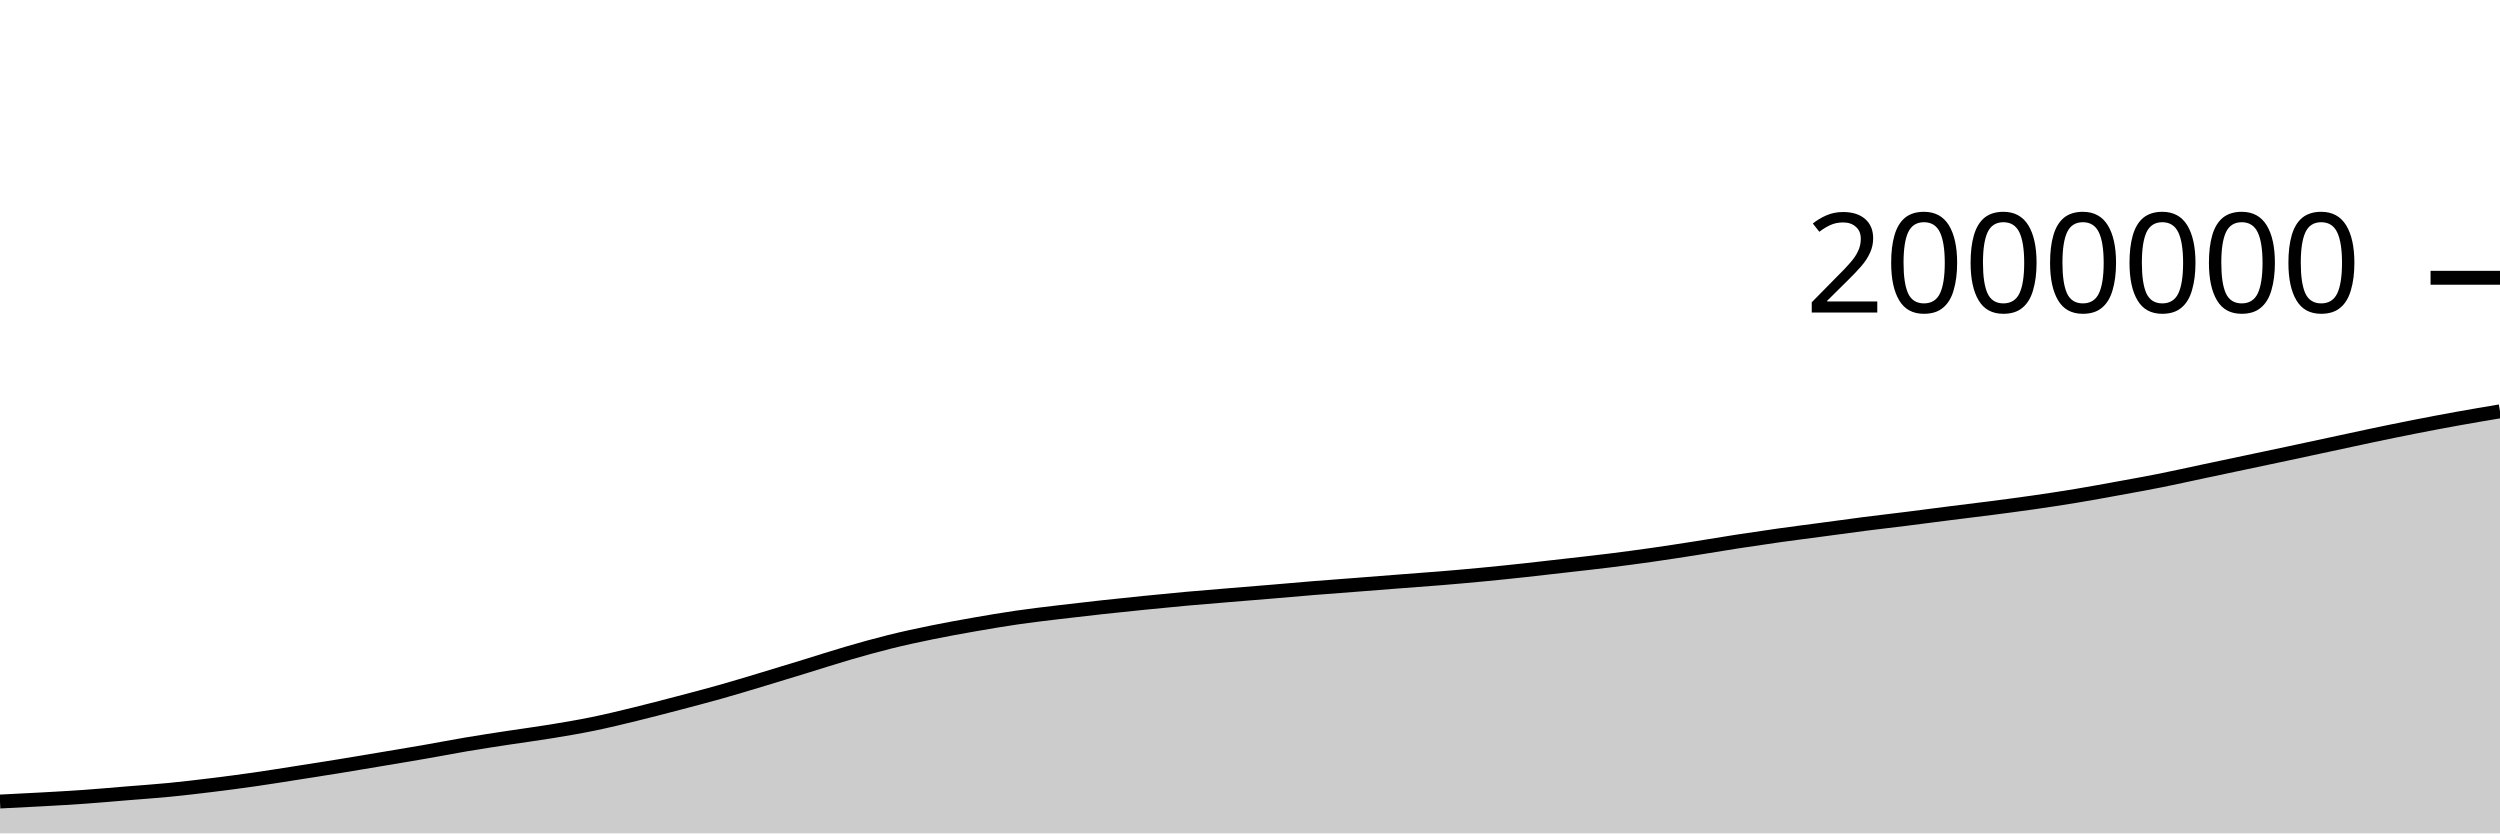
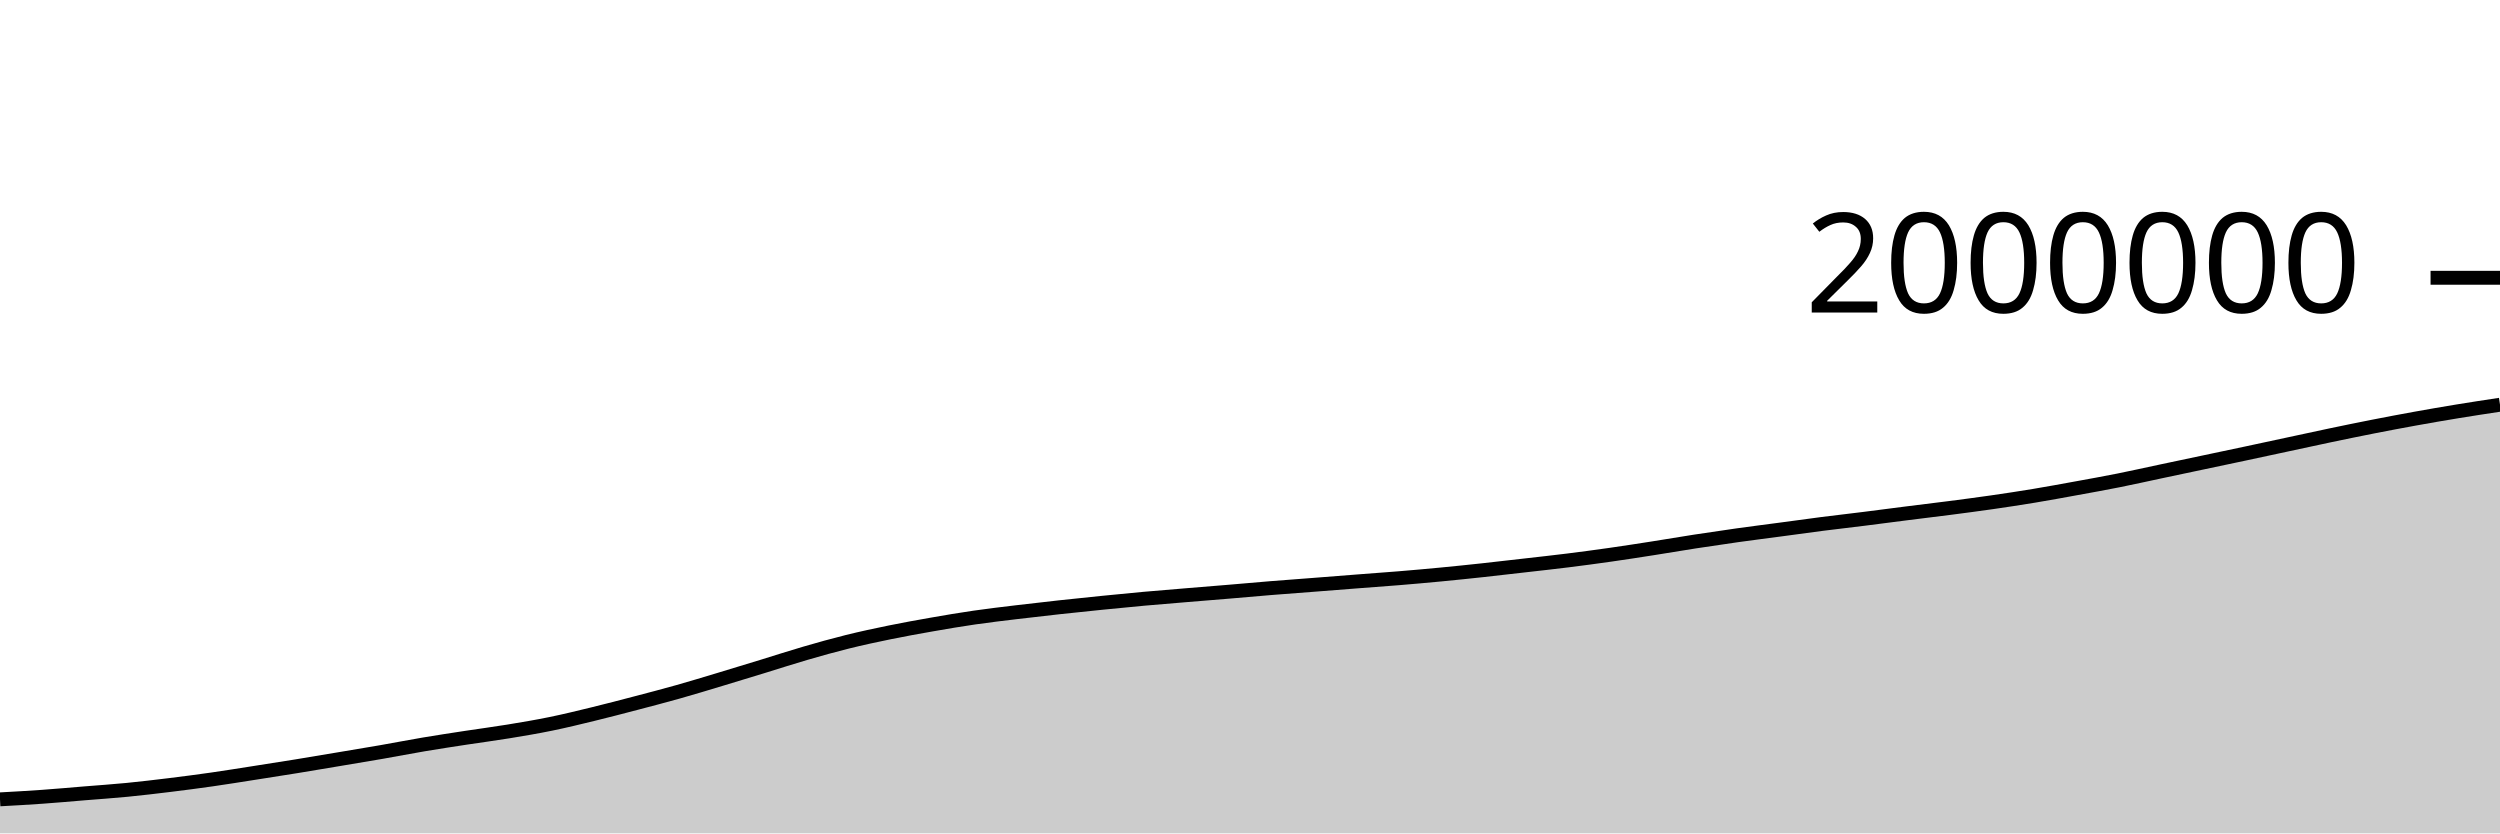
<svg xmlns="http://www.w3.org/2000/svg" viewBox="0 0 180 60">
  <g transform="translate(0,20)">
-     <path class="area" fill="rgba(0, 0, 0, 0.2)" d="M0,37.71C1.017,37.66,2.034,37.61,3.051,37.553C4.068,37.496,5.085,37.441,6.102,37.368C7.119,37.296,8.136,37.204,9.153,37.12C10.169,37.037,11.186,36.968,12.203,36.869C13.22,36.769,14.237,36.648,15.254,36.524C16.271,36.399,17.288,36.266,18.305,36.121C19.322,35.975,20.339,35.81,21.356,35.651C22.373,35.493,23.39,35.334,24.407,35.169C25.424,35.004,26.441,34.831,27.458,34.66C28.475,34.49,29.492,34.323,30.508,34.146C31.525,33.969,32.542,33.77,33.559,33.598C34.576,33.427,35.593,33.272,36.61,33.117C37.627,32.961,38.644,32.83,39.661,32.663C40.678,32.496,41.695,32.326,42.712,32.117C43.729,31.909,44.746,31.66,45.763,31.412C46.78,31.164,47.797,30.897,48.814,30.631C49.831,30.364,50.847,30.1,51.864,29.813C52.881,29.527,53.898,29.216,54.915,28.91C55.932,28.605,56.949,28.292,57.966,27.981C58.983,27.669,60,27.337,61.017,27.041C62.034,26.745,63.051,26.459,64.068,26.207C65.085,25.955,66.102,25.737,67.119,25.529C68.136,25.321,69.153,25.138,70.169,24.96C71.186,24.782,72.203,24.609,73.22,24.462C74.237,24.314,75.254,24.197,76.271,24.074C77.288,23.951,78.305,23.836,79.322,23.724C80.339,23.613,81.356,23.507,82.373,23.405C83.39,23.302,84.407,23.202,85.424,23.11C86.441,23.018,87.458,22.937,88.475,22.853C89.492,22.768,90.508,22.688,91.525,22.603C92.542,22.518,93.559,22.425,94.576,22.342C95.593,22.26,96.61,22.187,97.627,22.108C98.644,22.029,99.661,21.948,100.678,21.869C101.695,21.79,102.712,21.72,103.729,21.636C104.746,21.552,105.763,21.463,106.78,21.365C107.797,21.268,108.814,21.162,109.831,21.052C110.847,20.942,111.864,20.823,112.881,20.706C113.898,20.59,114.915,20.479,115.932,20.352C116.949,20.225,117.966,20.089,118.983,19.944C120,19.799,121.017,19.641,122.034,19.482C123.051,19.324,124.068,19.147,125.085,18.99C126.102,18.833,127.119,18.683,128.136,18.54C129.153,18.397,130.169,18.27,131.186,18.134C132.203,17.998,133.22,17.854,134.237,17.724C135.254,17.594,136.271,17.48,137.288,17.352C138.305,17.225,139.322,17.089,140.339,16.96C141.356,16.831,142.373,16.711,143.39,16.579C144.407,16.447,145.424,16.314,146.441,16.168C147.458,16.021,148.475,15.868,149.492,15.699C150.508,15.531,151.525,15.342,152.542,15.157C153.559,14.972,154.576,14.79,155.593,14.587C156.61,14.384,157.627,14.154,158.644,13.939C159.661,13.723,160.678,13.509,161.695,13.294C162.712,13.079,163.729,12.866,164.746,12.649C165.763,12.433,166.78,12.213,167.797,11.994C168.814,11.776,169.831,11.552,170.847,11.339C171.864,11.127,172.881,10.916,173.898,10.717C174.915,10.517,175.932,10.325,176.949,10.141C177.966,9.958,178.983,9.786,180,9.615L180,40C178.983,40,177.966,40,176.949,40C175.932,40,174.915,40,173.898,40C172.881,40,171.864,40,170.847,40C169.831,40,168.814,40,167.797,40C166.78,40,165.763,40,164.746,40C163.729,40,162.712,40,161.695,40C160.678,40,159.661,40,158.644,40C157.627,40,156.61,40,155.593,40C154.576,40,153.559,40,152.542,40C151.525,40,150.508,40,149.492,40C148.475,40,147.458,40,146.441,40C145.424,40,144.407,40,143.39,40C142.373,40,141.356,40,140.339,40C139.322,40,138.305,40,137.288,40C136.271,40,135.254,40,134.237,40C133.22,40,132.203,40,131.186,40C130.169,40,129.153,40,128.136,40C127.119,40,126.102,40,125.085,40C124.068,40,123.051,40,122.034,40C121.017,40,120,40,118.983,40C117.966,40,116.949,40,115.932,40C114.915,40,113.898,40,112.881,40C111.864,40,110.847,40,109.831,40C108.814,40,107.797,40,106.78,40C105.763,40,104.746,40,103.729,40C102.712,40,101.695,40,100.678,40C99.661,40,98.644,40,97.627,40C96.61,40,95.593,40,94.576,40C93.559,40,92.542,40,91.525,40C90.508,40,89.492,40,88.475,40C87.458,40,86.441,40,85.424,40C84.407,40,83.39,40,82.373,40C81.356,40,80.339,40,79.322,40C78.305,40,77.288,40,76.271,40C75.254,40,74.237,40,73.22,40C72.203,40,71.186,40,70.169,40C69.153,40,68.136,40,67.119,40C66.102,40,65.085,40,64.068,40C63.051,40,62.034,40,61.017,40C60,40,58.983,40,57.966,40C56.949,40,55.932,40,54.915,40C53.898,40,52.881,40,51.864,40C50.847,40,49.831,40,48.814,40C47.797,40,46.78,40,45.763,40C44.746,40,43.729,40,42.712,40C41.695,40,40.678,40,39.661,40C38.644,40,37.627,40,36.61,40C35.593,40,34.576,40,33.559,40C32.542,40,31.525,40,30.508,40C29.492,40,28.475,40,27.458,40C26.441,40,25.424,40,24.407,40C23.39,40,22.373,40,21.356,40C20.339,40,19.322,40,18.305,40C17.288,40,16.271,40,15.254,40C14.237,40,13.22,40,12.203,40C11.186,40,10.169,40,9.153,40C8.136,40,7.119,40,6.102,40C5.085,40,4.068,40,3.051,40C2.034,40,1.017,40,0,40Z" />
-     <path class="line" stroke="black" fill="none" d="M0,37.71C1.017,37.66,2.034,37.61,3.051,37.553C4.068,37.496,5.085,37.441,6.102,37.368C7.119,37.296,8.136,37.204,9.153,37.12C10.169,37.037,11.186,36.968,12.203,36.869C13.22,36.769,14.237,36.648,15.254,36.524C16.271,36.399,17.288,36.266,18.305,36.121C19.322,35.975,20.339,35.81,21.356,35.651C22.373,35.493,23.39,35.334,24.407,35.169C25.424,35.004,26.441,34.831,27.458,34.66C28.475,34.49,29.492,34.323,30.508,34.146C31.525,33.969,32.542,33.77,33.559,33.598C34.576,33.427,35.593,33.272,36.61,33.117C37.627,32.961,38.644,32.83,39.661,32.663C40.678,32.496,41.695,32.326,42.712,32.117C43.729,31.909,44.746,31.66,45.763,31.412C46.78,31.164,47.797,30.897,48.814,30.631C49.831,30.364,50.847,30.1,51.864,29.813C52.881,29.527,53.898,29.216,54.915,28.91C55.932,28.605,56.949,28.292,57.966,27.981C58.983,27.669,60,27.337,61.017,27.041C62.034,26.745,63.051,26.459,64.068,26.207C65.085,25.955,66.102,25.737,67.119,25.529C68.136,25.321,69.153,25.138,70.169,24.96C71.186,24.782,72.203,24.609,73.22,24.462C74.237,24.314,75.254,24.197,76.271,24.074C77.288,23.951,78.305,23.836,79.322,23.724C80.339,23.613,81.356,23.507,82.373,23.405C83.39,23.302,84.407,23.202,85.424,23.11C86.441,23.018,87.458,22.937,88.475,22.853C89.492,22.768,90.508,22.688,91.525,22.603C92.542,22.518,93.559,22.425,94.576,22.342C95.593,22.26,96.61,22.187,97.627,22.108C98.644,22.029,99.661,21.948,100.678,21.869C101.695,21.79,102.712,21.72,103.729,21.636C104.746,21.552,105.763,21.463,106.78,21.365C107.797,21.268,108.814,21.162,109.831,21.052C110.847,20.942,111.864,20.823,112.881,20.706C113.898,20.59,114.915,20.479,115.932,20.352C116.949,20.225,117.966,20.089,118.983,19.944C120,19.799,121.017,19.641,122.034,19.482C123.051,19.324,124.068,19.147,125.085,18.99C126.102,18.833,127.119,18.683,128.136,18.54C129.153,18.397,130.169,18.27,131.186,18.134C132.203,17.998,133.22,17.854,134.237,17.724C135.254,17.594,136.271,17.48,137.288,17.352C138.305,17.225,139.322,17.089,140.339,16.96C141.356,16.831,142.373,16.711,143.39,16.579C144.407,16.447,145.424,16.314,146.441,16.168C147.458,16.021,148.475,15.868,149.492,15.699C150.508,15.531,151.525,15.342,152.542,15.157C153.559,14.972,154.576,14.79,155.593,14.587C156.61,14.384,157.627,14.154,158.644,13.939C159.661,13.723,160.678,13.509,161.695,13.294C162.712,13.079,163.729,12.866,164.746,12.649C165.763,12.433,166.78,12.213,167.797,11.994C168.814,11.776,169.831,11.552,170.847,11.339C171.864,11.127,172.881,10.916,173.898,10.717C174.915,10.517,175.932,10.325,176.949,10.141C177.966,9.958,178.983,9.786,180,9.615" />
+     <path class="area" fill="rgba(0, 0, 0, 0.2)" d="M0,37.553C1.017,37.497,2.034,37.441,3.051,37.368C4.068,37.296,5.085,37.204,6.102,37.12C7.119,37.037,8.136,36.968,9.153,36.869C10.169,36.769,11.186,36.648,12.203,36.524C13.22,36.399,14.237,36.266,15.254,36.121C16.271,35.975,17.288,35.81,18.305,35.651C19.322,35.493,20.339,35.334,21.356,35.169C22.373,35.004,23.39,34.831,24.407,34.66C25.424,34.49,26.441,34.323,27.458,34.146C28.475,33.969,29.492,33.77,30.508,33.598C31.525,33.427,32.542,33.272,33.559,33.117C34.576,32.961,35.593,32.83,36.61,32.663C37.627,32.496,38.644,32.326,39.661,32.117C40.678,31.909,41.695,31.66,42.712,31.412C43.729,31.164,44.746,30.897,45.763,30.631C46.78,30.364,47.797,30.1,48.814,29.813C49.831,29.527,50.847,29.216,51.864,28.91C52.881,28.605,53.898,28.292,54.915,27.981C55.932,27.669,56.949,27.337,57.966,27.041C58.983,26.745,60,26.459,61.017,26.207C62.034,25.955,63.051,25.737,64.068,25.529C65.085,25.321,66.102,25.138,67.119,24.96C68.136,24.782,69.153,24.609,70.169,24.462C71.186,24.314,72.203,24.197,73.22,24.074C74.237,23.951,75.254,23.836,76.271,23.724C77.288,23.613,78.305,23.507,79.322,23.405C80.339,23.302,81.356,23.202,82.373,23.11C83.39,23.018,84.407,22.937,85.424,22.853C86.441,22.768,87.458,22.688,88.475,22.603C89.492,22.518,90.508,22.425,91.525,22.342C92.542,22.26,93.559,22.187,94.576,22.108C95.593,22.029,96.61,21.948,97.627,21.869C98.644,21.79,99.661,21.72,100.678,21.636C101.695,21.552,102.712,21.463,103.729,21.365C104.746,21.268,105.763,21.162,106.78,21.052C107.797,20.942,108.814,20.823,109.831,20.706C110.847,20.59,111.864,20.479,112.881,20.352C113.898,20.225,114.915,20.089,115.932,19.944C116.949,19.799,117.966,19.641,118.983,19.482C120,19.324,121.017,19.147,122.034,18.99C123.051,18.833,124.068,18.683,125.085,18.54C126.102,18.397,127.119,18.27,128.136,18.134C129.153,17.998,130.169,17.854,131.186,17.724C132.203,17.594,133.22,17.48,134.237,17.352C135.254,17.225,136.271,17.089,137.288,16.96C138.305,16.831,139.322,16.711,140.339,16.579C141.356,16.447,142.373,16.314,143.39,16.168C144.407,16.021,145.424,15.868,146.441,15.699C147.458,15.531,148.475,15.342,149.492,15.157C150.508,14.972,151.525,14.79,152.542,14.587C153.559,14.384,154.576,14.154,155.593,13.939C156.61,13.723,157.627,13.509,158.644,13.294C159.661,13.079,160.678,12.866,161.695,12.649C162.712,12.433,163.729,12.213,164.746,11.994C165.763,11.776,166.78,11.552,167.797,11.339C168.814,11.127,169.831,10.916,170.847,10.717C171.864,10.517,172.881,10.325,173.898,10.141C174.915,9.958,175.932,9.781,176.949,9.615C177.966,9.448,178.983,9.294,180,9.14L180,40C178.983,40,177.966,40,176.949,40C175.932,40,174.915,40,173.898,40C172.881,40,171.864,40,170.847,40C169.831,40,168.814,40,167.797,40C166.78,40,165.763,40,164.746,40C163.729,40,162.712,40,161.695,40C160.678,40,159.661,40,158.644,40C157.627,40,156.61,40,155.593,40C154.576,40,153.559,40,152.542,40C151.525,40,150.508,40,149.492,40C148.475,40,147.458,40,146.441,40C145.424,40,144.407,40,143.39,40C142.373,40,141.356,40,140.339,40C139.322,40,138.305,40,137.288,40C136.271,40,135.254,40,134.237,40C133.22,40,132.203,40,131.186,40C130.169,40,129.153,40,128.136,40C127.119,40,126.102,40,125.085,40C124.068,40,123.051,40,122.034,40C121.017,40,120,40,118.983,40C117.966,40,116.949,40,115.932,40C114.915,40,113.898,40,112.881,40C111.864,40,110.847,40,109.831,40C108.814,40,107.797,40,106.78,40C105.763,40,104.746,40,103.729,40C102.712,40,101.695,40,100.678,40C99.661,40,98.644,40,97.627,40C96.61,40,95.593,40,94.576,40C93.559,40,92.542,40,91.525,40C90.508,40,89.492,40,88.475,40C87.458,40,86.441,40,85.424,40C84.407,40,83.39,40,82.373,40C81.356,40,80.339,40,79.322,40C78.305,40,77.288,40,76.271,40C75.254,40,74.237,40,73.22,40C72.203,40,71.186,40,70.169,40C69.153,40,68.136,40,67.119,40C66.102,40,65.085,40,64.068,40C63.051,40,62.034,40,61.017,40C60,40,58.983,40,57.966,40C56.949,40,55.932,40,54.915,40C53.898,40,52.881,40,51.864,40C50.847,40,49.831,40,48.814,40C47.797,40,46.78,40,45.763,40C44.746,40,43.729,40,42.712,40C41.695,40,40.678,40,39.661,40C38.644,40,37.627,40,36.61,40C35.593,40,34.576,40,33.559,40C32.542,40,31.525,40,30.508,40C29.492,40,28.475,40,27.458,40C26.441,40,25.424,40,24.407,40C23.39,40,22.373,40,21.356,40C20.339,40,19.322,40,18.305,40C17.288,40,16.271,40,15.254,40C14.237,40,13.22,40,12.203,40C11.186,40,10.169,40,9.153,40C8.136,40,7.119,40,6.102,40C5.085,40,4.068,40,3.051,40C2.034,40,1.017,40,0,40Z" />
+     <path class="line" stroke="black" fill="none" d="M0,37.553C1.017,37.497,2.034,37.441,3.051,37.368C4.068,37.296,5.085,37.204,6.102,37.12C7.119,37.037,8.136,36.968,9.153,36.869C10.169,36.769,11.186,36.648,12.203,36.524C13.22,36.399,14.237,36.266,15.254,36.121C16.271,35.975,17.288,35.81,18.305,35.651C19.322,35.493,20.339,35.334,21.356,35.169C22.373,35.004,23.39,34.831,24.407,34.66C25.424,34.49,26.441,34.323,27.458,34.146C28.475,33.969,29.492,33.77,30.508,33.598C31.525,33.427,32.542,33.272,33.559,33.117C34.576,32.961,35.593,32.83,36.61,32.663C37.627,32.496,38.644,32.326,39.661,32.117C40.678,31.909,41.695,31.66,42.712,31.412C43.729,31.164,44.746,30.897,45.763,30.631C46.78,30.364,47.797,30.1,48.814,29.813C49.831,29.527,50.847,29.216,51.864,28.91C52.881,28.605,53.898,28.292,54.915,27.981C55.932,27.669,56.949,27.337,57.966,27.041C58.983,26.745,60,26.459,61.017,26.207C62.034,25.955,63.051,25.737,64.068,25.529C65.085,25.321,66.102,25.138,67.119,24.96C68.136,24.782,69.153,24.609,70.169,24.462C71.186,24.314,72.203,24.197,73.22,24.074C74.237,23.951,75.254,23.836,76.271,23.724C77.288,23.613,78.305,23.507,79.322,23.405C80.339,23.302,81.356,23.202,82.373,23.11C83.39,23.018,84.407,22.937,85.424,22.853C86.441,22.768,87.458,22.688,88.475,22.603C89.492,22.518,90.508,22.425,91.525,22.342C92.542,22.26,93.559,22.187,94.576,22.108C95.593,22.029,96.61,21.948,97.627,21.869C98.644,21.79,99.661,21.72,100.678,21.636C101.695,21.552,102.712,21.463,103.729,21.365C104.746,21.268,105.763,21.162,106.78,21.052C107.797,20.942,108.814,20.823,109.831,20.706C110.847,20.59,111.864,20.479,112.881,20.352C113.898,20.225,114.915,20.089,115.932,19.944C116.949,19.799,117.966,19.641,118.983,19.482C120,19.324,121.017,19.147,122.034,18.99C123.051,18.833,124.068,18.683,125.085,18.54C126.102,18.397,127.119,18.27,128.136,18.134C129.153,17.998,130.169,17.854,131.186,17.724C132.203,17.594,133.22,17.48,134.237,17.352C135.254,17.225,136.271,17.089,137.288,16.96C138.305,16.831,139.322,16.711,140.339,16.579C141.356,16.447,142.373,16.314,143.39,16.168C144.407,16.021,145.424,15.868,146.441,15.699C147.458,15.531,148.475,15.342,149.492,15.157C150.508,14.972,151.525,14.79,152.542,14.587C153.559,14.384,154.576,14.154,155.593,13.939C156.61,13.723,157.627,13.509,158.644,13.294C159.661,13.079,160.678,12.866,161.695,12.649C162.712,12.433,163.729,12.213,164.746,11.994C165.763,11.776,166.78,11.552,167.797,11.339C168.814,11.127,169.831,10.916,170.847,10.717C171.864,10.517,172.881,10.325,173.898,10.141C174.915,9.958,175.932,9.781,176.949,9.615C177.966,9.448,178.983,9.294,180,9.14" />
    <path class="axis-ceiling" stroke-width="1" stroke="black" fill="none" d="M175,0L180,0" />
    <text class="axis-ceiling-label" font-family="sans-serif" text-anchor="end" font-size="10px" x="170" y="2.5">2000000</text>
  </g>
</svg>
